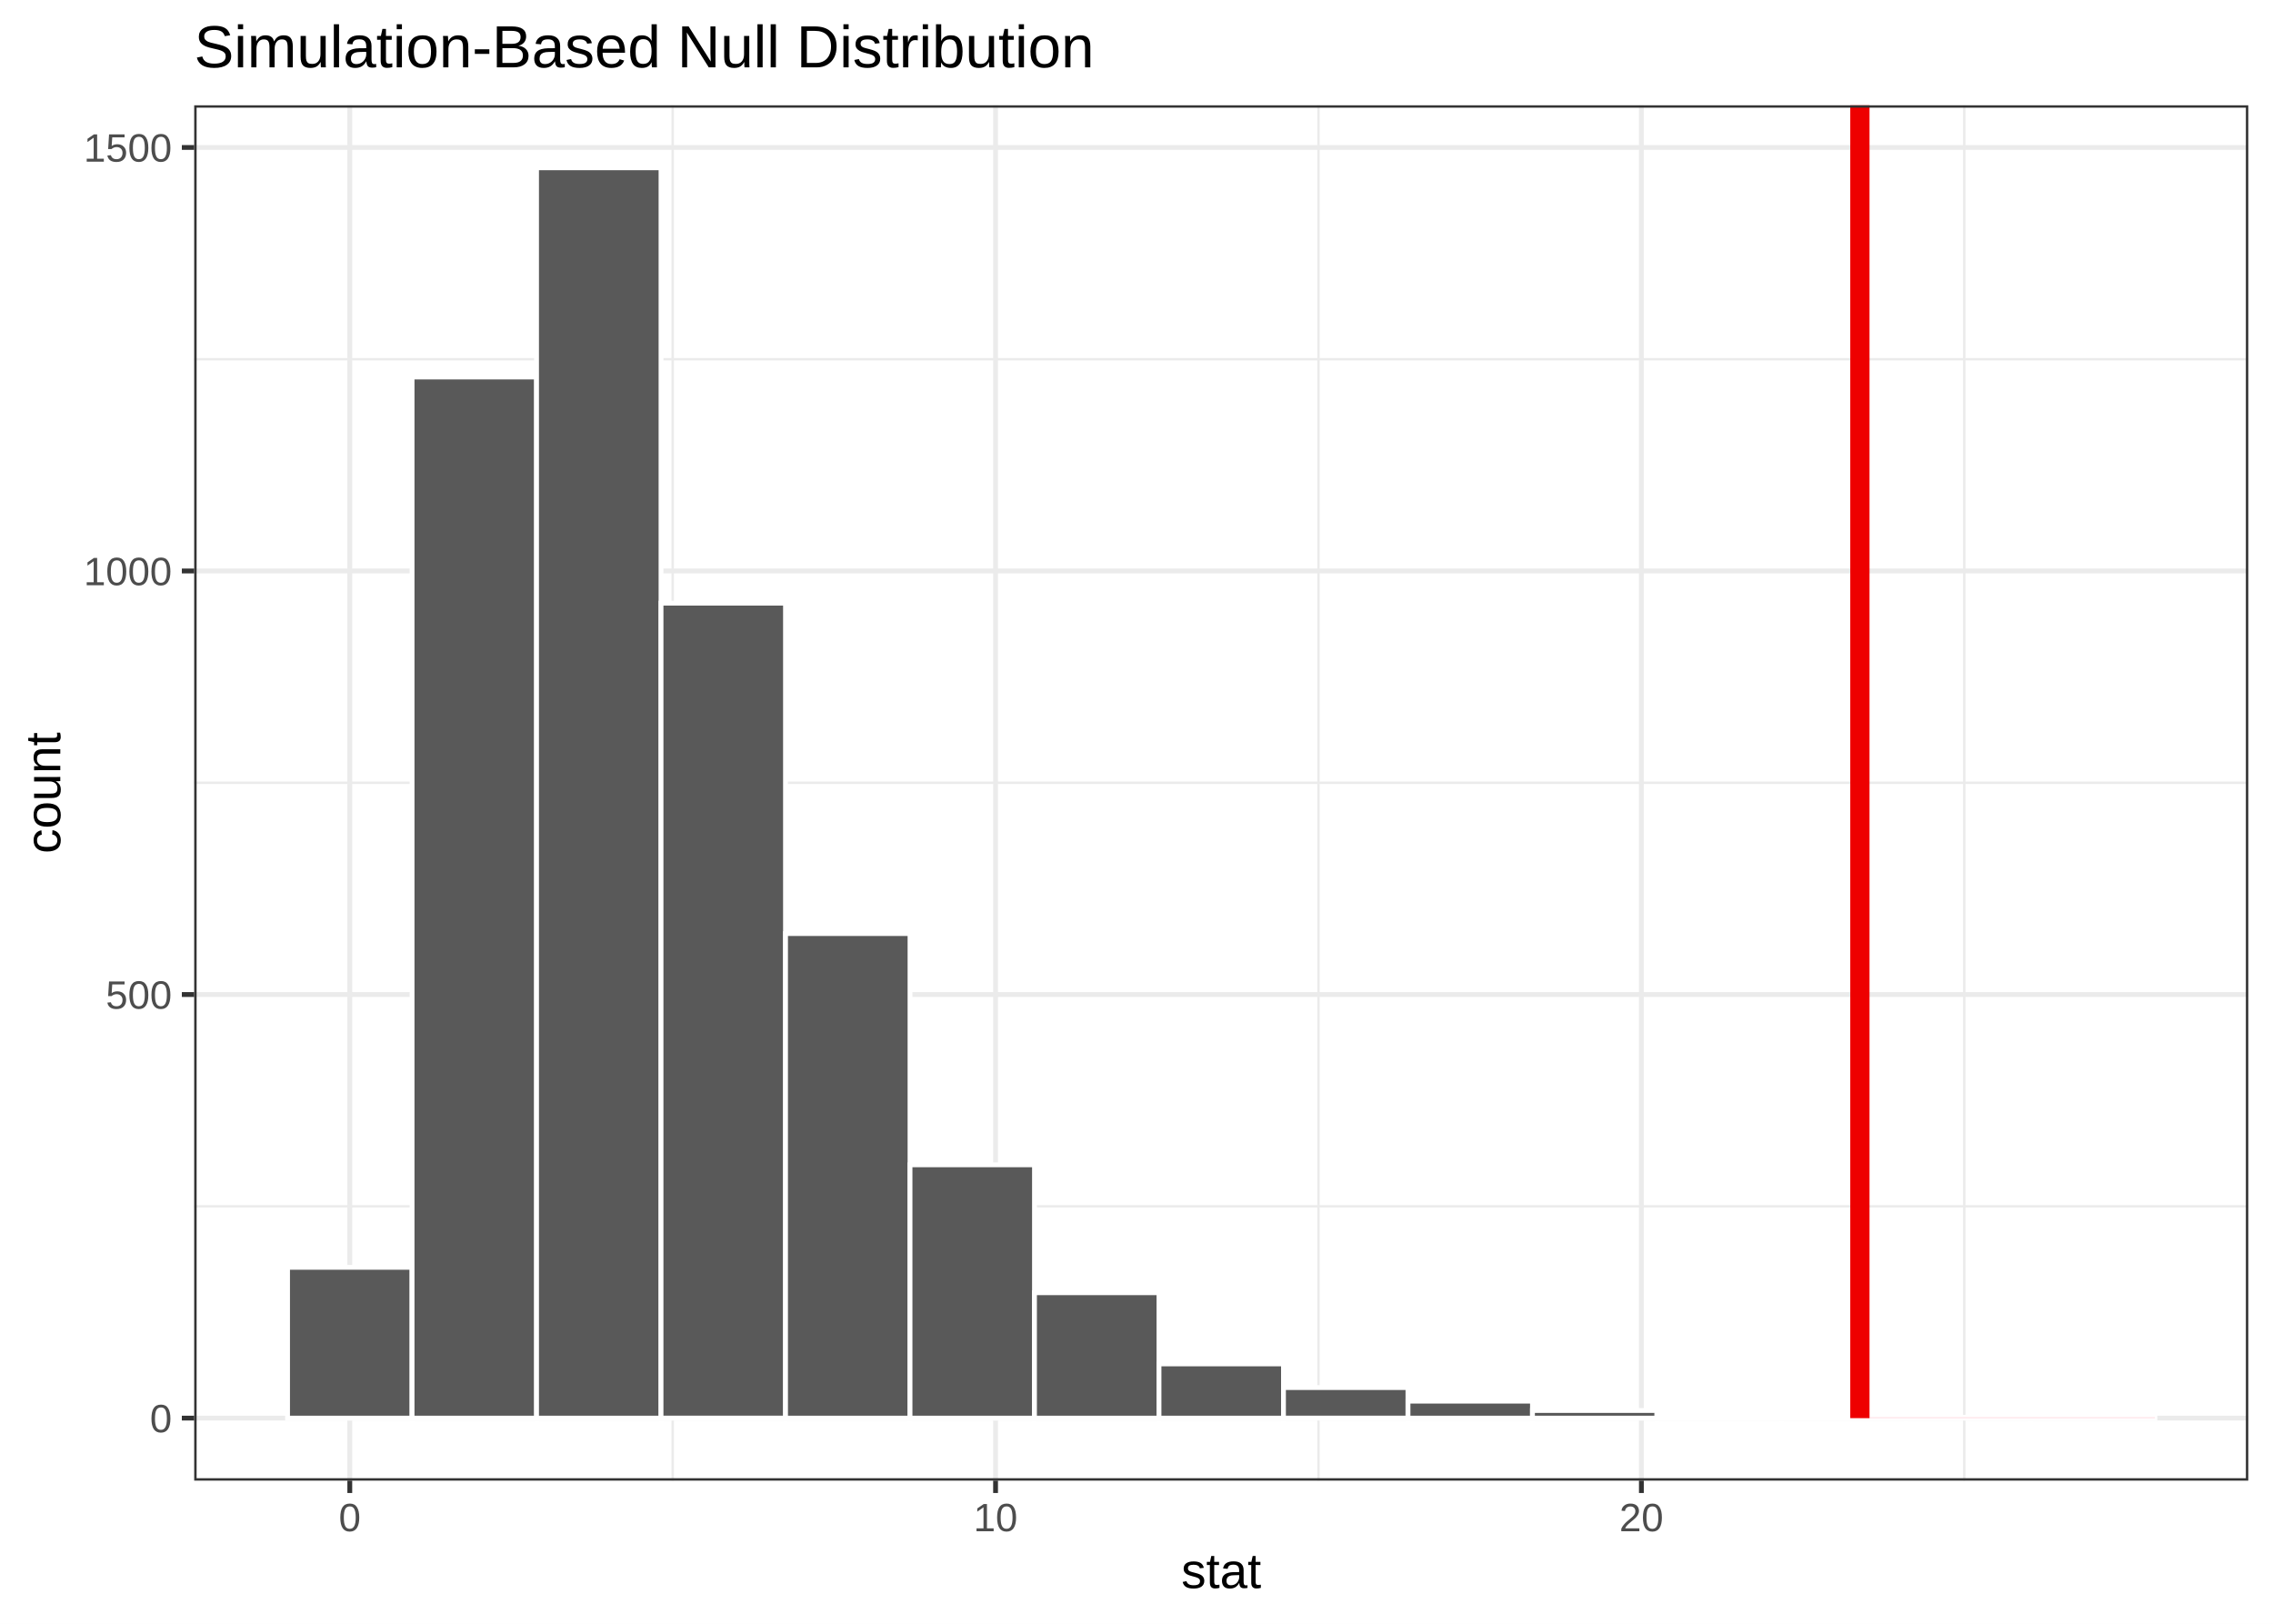
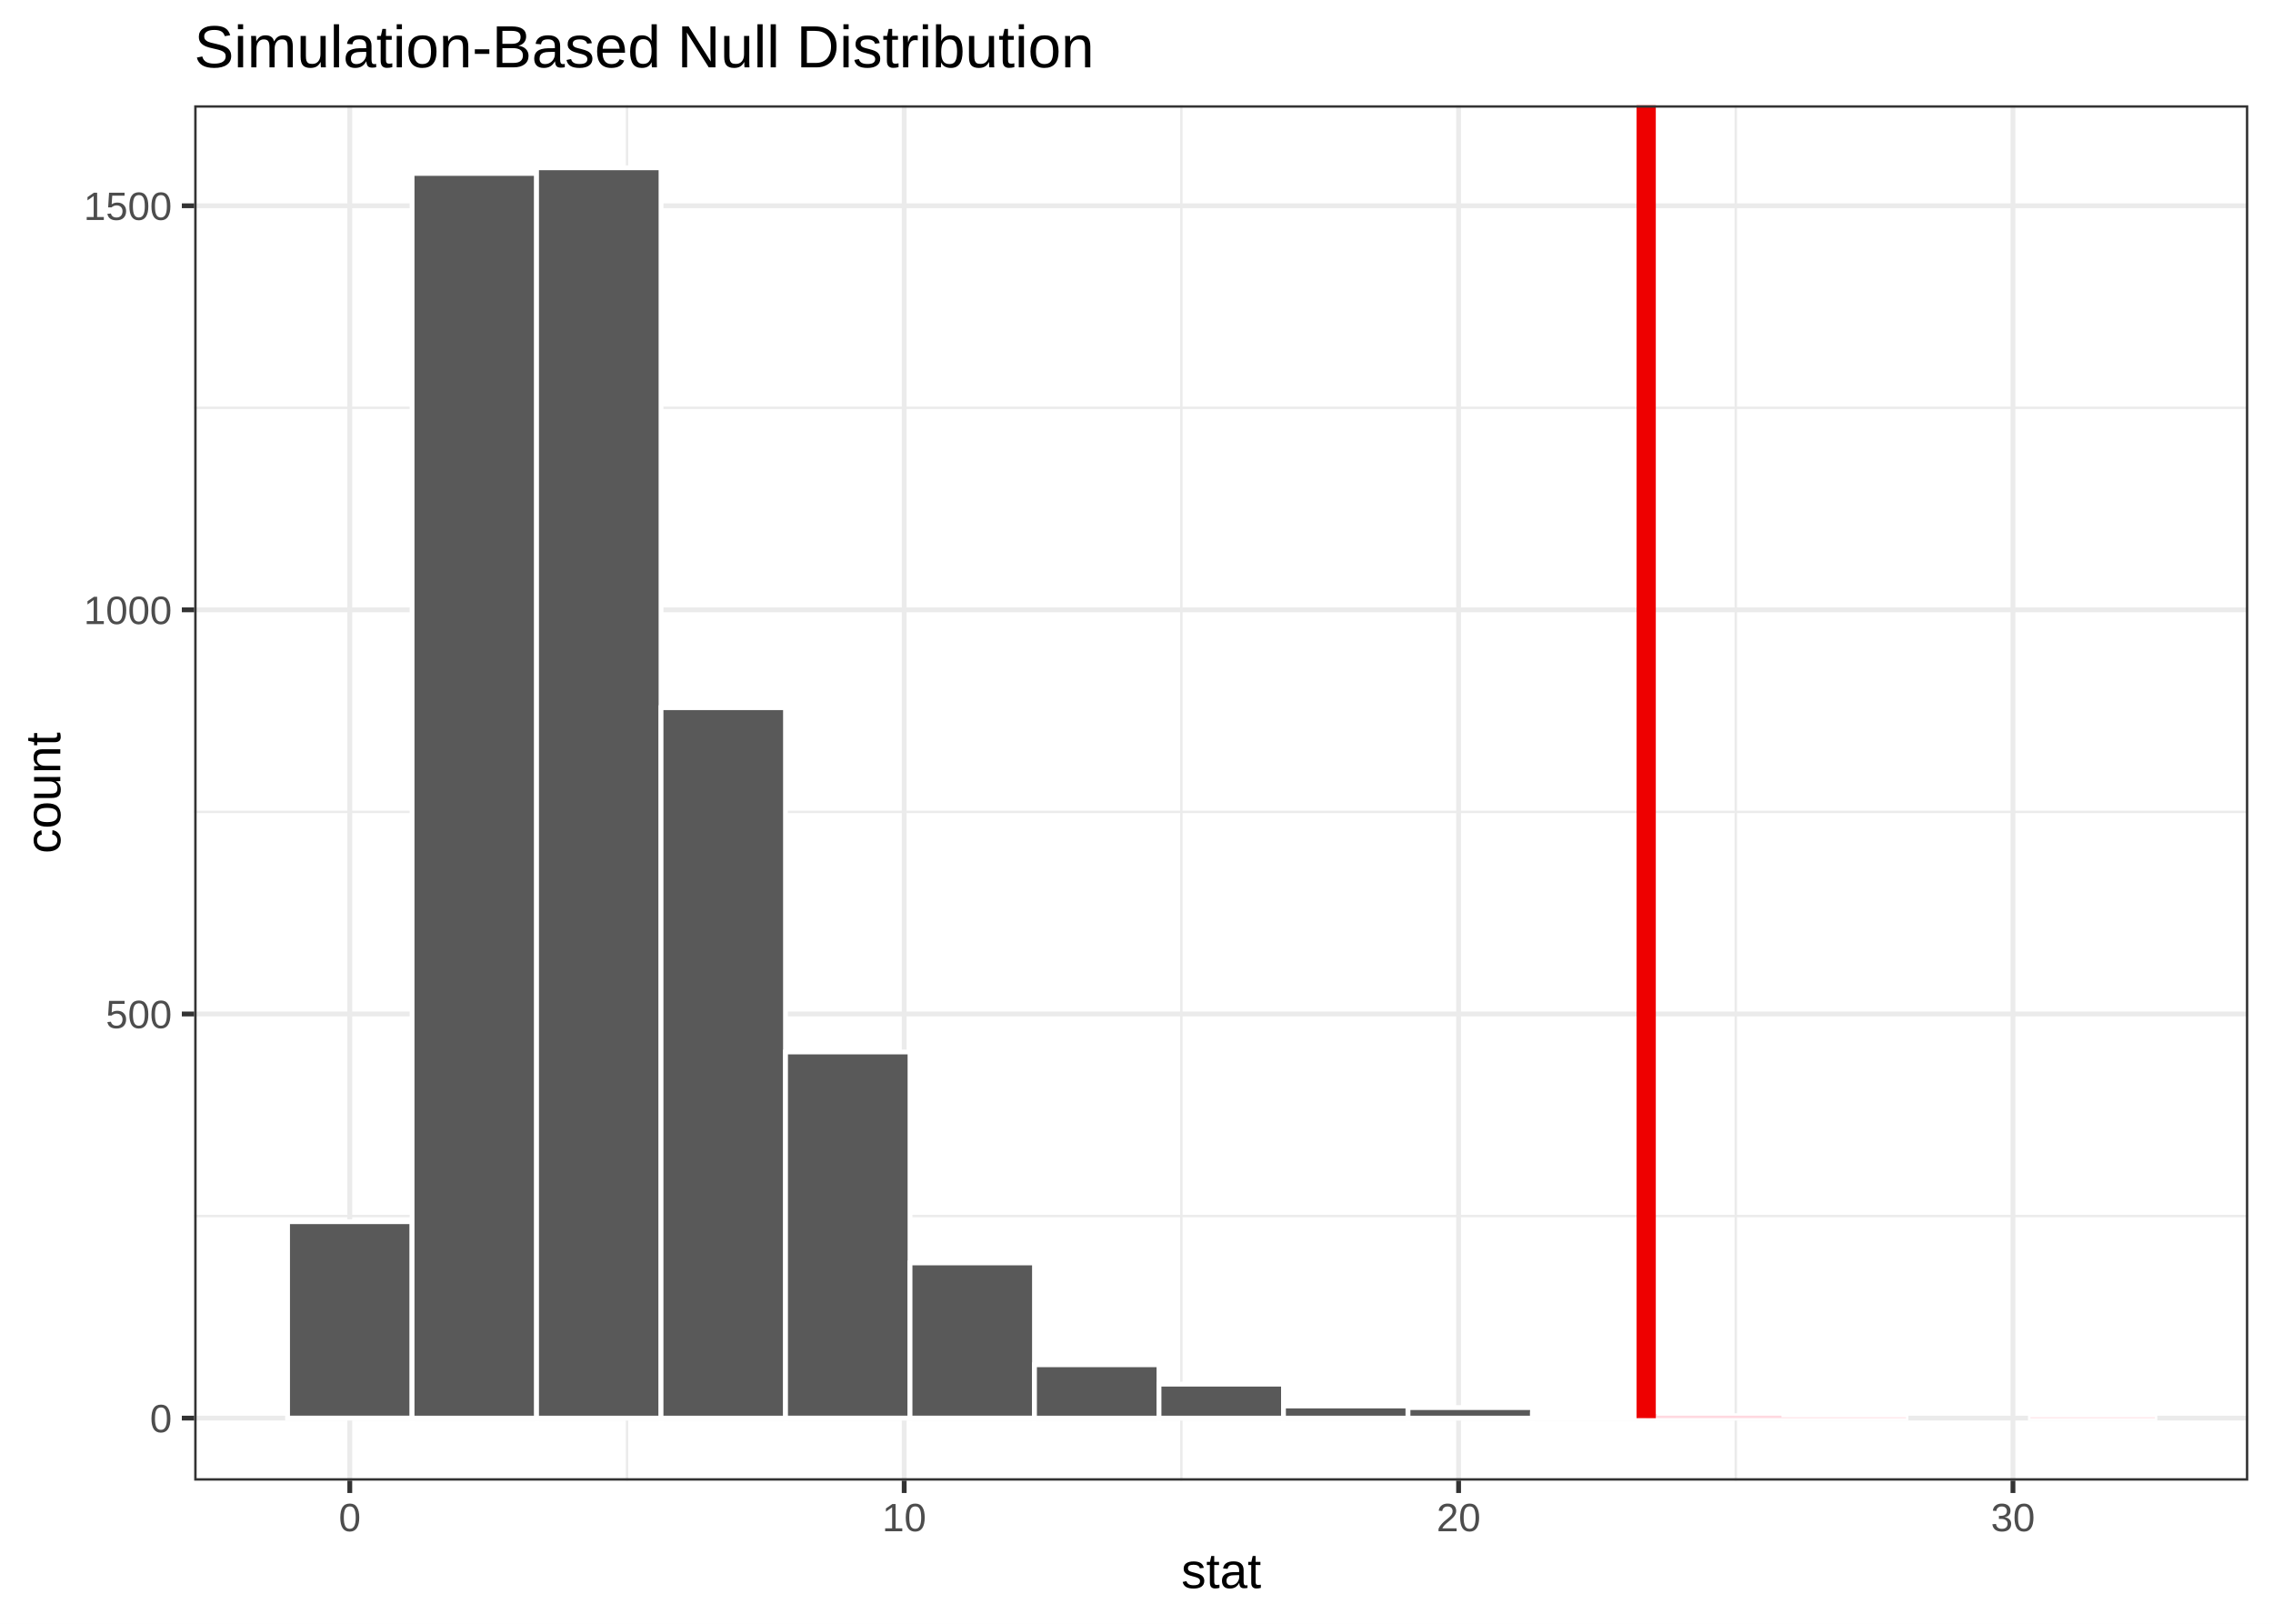
<svg xmlns="http://www.w3.org/2000/svg" class="svglite" width="504.00pt" height="360.00pt" viewBox="0 0 504.00 360.00">
  <defs>
    <style type="text/css">
    .svglite line, .svglite polyline, .svglite polygon, .svglite path, .svglite rect, .svglite circle {
      fill: none;
      stroke: #000000;
      stroke-linecap: round;
      stroke-linejoin: round;
      stroke-miterlimit: 10.00;
    }
    .svglite text {
      white-space: pre;
    }
  </style>
  </defs>
  <rect width="100%" height="100%" style="stroke: none; fill: none;" />
  <defs>
    <clipPath id="cpMC4wMHw1MDQuMDB8MC4wMHwzNjAuMDA=">
      <rect x="0.00" y="0.00" width="504.00" height="360.00" />
    </clipPath>
  </defs>
  <g clip-path="url(#cpMC4wMHw1MDQuMDB8MC4wMHwzNjAuMDA=)">
    <rect x="0.00" y="0.00" width="504.00" height="360.00" style="stroke-width: 1.07; stroke: #FFFFFF; fill: #FFFFFF;" />
  </g>
  <defs>
    <clipPath id="cpNDMuMDZ8NDk4LjUyfDIzLjM0fDMyOC4yNw==">
      <rect x="43.06" y="23.34" width="455.46" height="304.93" />
    </clipPath>
  </defs>
  <g clip-path="url(#cpNDMuMDZ8NDk4LjUyfDIzLjM0fDMyOC4yNw==)">
    <rect x="43.06" y="23.34" width="455.46" height="304.93" style="stroke-width: 1.07; stroke: none; fill: #FFFFFF;" />
-     <polyline points="43.06,267.45 498.52,267.45 " style="stroke-width: 0.53; stroke: #EBEBEB; stroke-linecap: butt;" />
-     <polyline points="43.06,173.55 498.52,173.55 " style="stroke-width: 0.53; stroke: #EBEBEB; stroke-linecap: butt;" />
-     <polyline points="43.06,79.64 498.52,79.64 " style="stroke-width: 0.53; stroke: #EBEBEB; stroke-linecap: butt;" />
-     <polyline points="149.16,328.27 149.16,23.34 " style="stroke-width: 0.53; stroke: #EBEBEB; stroke-linecap: butt;" />
-     <polyline points="292.35,328.27 292.35,23.34 " style="stroke-width: 0.53; stroke: #EBEBEB; stroke-linecap: butt;" />
-     <polyline points="435.54,328.27 435.54,23.34 " style="stroke-width: 0.53; stroke: #EBEBEB; stroke-linecap: butt;" />
+     <polyline points="43.06,269.61 498.52,269.61 " style="stroke-width: 0.53; stroke: #EBEBEB; stroke-linecap: butt;" />
+     <polyline points="43.06,180.01 498.52,180.01 " style="stroke-width: 0.53; stroke: #EBEBEB; stroke-linecap: butt;" />
+     <polyline points="43.06,90.42 498.52,90.42 " style="stroke-width: 0.53; stroke: #EBEBEB; stroke-linecap: butt;" />
+     <polyline points="139.03,328.27 139.03,23.34 " style="stroke-width: 0.53; stroke: #EBEBEB; stroke-linecap: butt;" />
+     <polyline points="261.95,328.27 261.95,23.34 " style="stroke-width: 0.53; stroke: #EBEBEB; stroke-linecap: butt;" />
+     <polyline points="384.88,328.27 384.88,23.34 " style="stroke-width: 0.53; stroke: #EBEBEB; stroke-linecap: butt;" />
    <polyline points="43.06,314.41 498.52,314.41 " style="stroke-width: 1.07; stroke: #EBEBEB; stroke-linecap: butt;" />
-     <polyline points="43.06,220.50 498.52,220.50 " style="stroke-width: 1.07; stroke: #EBEBEB; stroke-linecap: butt;" />
-     <polyline points="43.06,126.59 498.52,126.59 " style="stroke-width: 1.07; stroke: #EBEBEB; stroke-linecap: butt;" />
-     <polyline points="43.06,32.69 498.52,32.69 " style="stroke-width: 1.07; stroke: #EBEBEB; stroke-linecap: butt;" />
+     <polyline points="43.06,224.81 498.52,224.81 " style="stroke-width: 1.07; stroke: #EBEBEB; stroke-linecap: butt;" />
+     <polyline points="43.06,135.21 498.52,135.21 " style="stroke-width: 1.07; stroke: #EBEBEB; stroke-linecap: butt;" />
+     <polyline points="43.06,45.62 498.52,45.62 " style="stroke-width: 1.07; stroke: #EBEBEB; stroke-linecap: butt;" />
    <polyline points="77.56,328.27 77.56,23.34 " style="stroke-width: 1.07; stroke: #EBEBEB; stroke-linecap: butt;" />
-     <polyline points="220.75,328.27 220.75,23.34 " style="stroke-width: 1.07; stroke: #EBEBEB; stroke-linecap: butt;" />
-     <polyline points="363.95,328.27 363.95,23.34 " style="stroke-width: 1.07; stroke: #EBEBEB; stroke-linecap: butt;" />
-     <rect x="63.76" y="280.98" width="27.60" height="33.43" style="stroke-width: 1.07; stroke: #FFFFFF; stroke-linecap: butt; stroke-linejoin: miter; fill: #595959;" />
-     <rect x="91.37" y="83.59" width="27.60" height="230.82" style="stroke-width: 1.07; stroke: #FFFFFF; stroke-linecap: butt; stroke-linejoin: miter; fill: #595959;" />
+     <polyline points="200.49,328.27 200.49,23.34 " style="stroke-width: 1.07; stroke: #EBEBEB; stroke-linecap: butt;" />
+     <polyline points="323.42,328.27 323.42,23.34 " style="stroke-width: 1.07; stroke: #EBEBEB; stroke-linecap: butt;" />
+     <polyline points="446.34,328.27 446.34,23.34 " style="stroke-width: 1.07; stroke: #EBEBEB; stroke-linecap: butt;" />
+     <rect x="63.76" y="270.86" width="27.60" height="43.54" style="stroke-width: 1.07; stroke: #FFFFFF; stroke-linecap: butt; stroke-linejoin: miter; fill: #595959;" />
+     <rect x="91.37" y="38.45" width="27.60" height="275.96" style="stroke-width: 1.07; stroke: #FFFFFF; stroke-linecap: butt; stroke-linejoin: miter; fill: #595959;" />
    <rect x="118.97" y="37.20" width="27.60" height="277.21" style="stroke-width: 1.07; stroke: #FFFFFF; stroke-linecap: butt; stroke-linejoin: miter; fill: #595959;" />
-     <rect x="146.57" y="133.73" width="27.60" height="180.67" style="stroke-width: 1.07; stroke: #FFFFFF; stroke-linecap: butt; stroke-linejoin: miter; fill: #595959;" />
-     <rect x="174.18" y="206.98" width="27.60" height="107.43" style="stroke-width: 1.07; stroke: #FFFFFF; stroke-linecap: butt; stroke-linejoin: miter; fill: #595959;" />
-     <rect x="201.78" y="258.25" width="27.60" height="56.16" style="stroke-width: 1.07; stroke: #FFFFFF; stroke-linecap: butt; stroke-linejoin: miter; fill: #595959;" />
-     <rect x="229.38" y="286.61" width="27.60" height="27.80" style="stroke-width: 1.07; stroke: #FFFFFF; stroke-linecap: butt; stroke-linejoin: miter; fill: #595959;" />
-     <rect x="256.99" y="302.39" width="27.60" height="12.02" style="stroke-width: 1.07; stroke: #FFFFFF; stroke-linecap: butt; stroke-linejoin: miter; fill: #595959;" />
-     <rect x="284.59" y="307.64" width="27.60" height="6.76" style="stroke-width: 1.07; stroke: #FFFFFF; stroke-linecap: butt; stroke-linejoin: miter; fill: #595959;" />
-     <rect x="312.20" y="310.65" width="27.60" height="3.76" style="stroke-width: 1.07; stroke: #FFFFFF; stroke-linecap: butt; stroke-linejoin: miter; fill: #595959;" />
-     <rect x="339.80" y="312.72" width="27.60" height="1.69" style="stroke-width: 1.07; stroke: #FFFFFF; stroke-linecap: butt; stroke-linejoin: miter; fill: #595959;" />
-     <rect x="367.40" y="313.65" width="27.60" height="0.75" style="stroke-width: 1.07; stroke: #FFFFFF; stroke-linecap: butt; stroke-linejoin: miter; fill: #595959;" />
-     <rect x="395.01" y="314.22" width="27.60" height="0.19" style="stroke-width: 1.07; stroke: #FFFFFF; stroke-linecap: butt; stroke-linejoin: miter; fill: #595959;" />
-     <rect x="422.61" y="314.22" width="27.60" height="0.19" style="stroke-width: 1.07; stroke: #FFFFFF; stroke-linecap: butt; stroke-linejoin: miter; fill: #595959;" />
-     <rect x="450.21" y="314.22" width="27.60" height="0.19" style="stroke-width: 1.07; stroke: #FFFFFF; stroke-linecap: butt; stroke-linejoin: miter; fill: #595959;" />
-     <polygon points="412.40,314.22 412.40,314.22 422.61,314.22 422.61,314.22 422.61,314.28 422.61,314.34 422.61,314.41 422.61,314.34 422.61,314.28 422.61,314.22 422.61,314.22 450.21,314.22 450.21,314.22 450.21,314.28 450.21,314.34 450.21,314.41 450.21,314.34 450.21,314.28 450.21,314.22 450.21,314.22 477.82,314.22 477.82,314.22 477.82,314.41 477.82,314.41 477.82,314.41 450.21,314.41 450.21,314.41 450.21,314.41 450.21,314.41 450.21,314.41 450.21,314.41 450.21,314.41 450.21,314.41 450.21,314.41 422.61,314.41 422.61,314.41 422.61,314.41 422.61,314.41 422.61,314.41 422.61,314.41 422.61,314.41 422.61,314.41 422.61,314.41 412.40,314.41 412.40,314.41 412.40,314.41 " style="stroke-width: 0.00; stroke: none; stroke-linecap: butt; fill: #FFC0CB; fill-opacity: 0.60;" />
-     <polyline points="412.40,314.22 412.40,314.22 422.61,314.22 422.61,314.22 422.61,314.28 422.61,314.34 422.61,314.41 422.61,314.34 422.61,314.28 422.61,314.22 422.61,314.22 450.21,314.22 450.21,314.22 450.21,314.28 450.21,314.34 450.21,314.41 450.21,314.34 450.21,314.28 450.21,314.22 450.21,314.22 477.82,314.22 477.82,314.22 " style="stroke-width: 1.07; stroke: none; stroke-linecap: butt;" />
-     <line x1="412.40" y1="314.41" x2="412.40" y2="23.34" style="stroke-width: 4.27; stroke: #EE0000; stroke-linecap: butt;" />
+     <rect x="146.57" y="156.90" width="27.60" height="157.51" style="stroke-width: 1.07; stroke: #FFFFFF; stroke-linecap: butt; stroke-linejoin: miter; fill: #595959;" />
+     <rect x="174.18" y="233.23" width="27.60" height="81.17" style="stroke-width: 1.07; stroke: #FFFFFF; stroke-linecap: butt; stroke-linejoin: miter; fill: #595959;" />
+     <rect x="201.78" y="280.00" width="27.60" height="34.40" style="stroke-width: 1.07; stroke: #FFFFFF; stroke-linecap: butt; stroke-linejoin: miter; fill: #595959;" />
+     <rect x="229.38" y="302.58" width="27.60" height="11.83" style="stroke-width: 1.07; stroke: #FFFFFF; stroke-linecap: butt; stroke-linejoin: miter; fill: #595959;" />
+     <rect x="256.99" y="306.88" width="27.60" height="7.53" style="stroke-width: 1.07; stroke: #FFFFFF; stroke-linecap: butt; stroke-linejoin: miter; fill: #595959;" />
+     <rect x="284.59" y="311.72" width="27.60" height="2.69" style="stroke-width: 1.07; stroke: #FFFFFF; stroke-linecap: butt; stroke-linejoin: miter; fill: #595959;" />
+     <rect x="312.20" y="312.08" width="27.60" height="2.33" style="stroke-width: 1.07; stroke: #FFFFFF; stroke-linecap: butt; stroke-linejoin: miter; fill: #595959;" />
+     <rect x="339.80" y="313.51" width="27.60" height="0.90" style="stroke-width: 1.07; stroke: #FFFFFF; stroke-linecap: butt; stroke-linejoin: miter; fill: #595959;" />
+     <rect x="367.40" y="313.87" width="27.60" height="0.54" style="stroke-width: 1.07; stroke: #FFFFFF; stroke-linecap: butt; stroke-linejoin: miter; fill: #595959;" />
+     <rect x="395.01" y="314.23" width="27.60" height="0.18" style="stroke-width: 1.07; stroke: #FFFFFF; stroke-linecap: butt; stroke-linejoin: miter; fill: #595959;" />
+     <rect x="422.61" y="314.41" width="27.60" height="0.00" style="stroke-width: 1.07; stroke: #FFFFFF; stroke-linecap: butt; stroke-linejoin: miter; fill: #595959;" />
+     <rect x="450.21" y="314.23" width="27.60" height="0.18" style="stroke-width: 1.07; stroke: #FFFFFF; stroke-linecap: butt; stroke-linejoin: miter; fill: #595959;" />
+     <polygon points="365.01,313.51 365.01,313.51 367.40,313.51 367.40,313.51 367.40,313.81 367.40,314.11 367.40,314.41 367.40,314.23 367.40,314.05 367.40,313.87 367.40,313.87 395.01,313.87 395.01,313.87 395.01,314.05 395.01,314.23 395.01,314.41 395.01,314.35 395.01,314.29 395.01,314.23 395.01,314.23 422.61,314.23 422.61,314.23 422.61,314.29 422.61,314.35 422.61,314.41 422.61,314.41 422.61,314.41 422.61,314.41 422.61,314.41 450.21,314.41 450.21,314.41 450.21,314.41 450.21,314.41 450.21,314.41 450.21,314.35 450.21,314.29 450.21,314.23 450.21,314.23 477.82,314.23 477.82,314.23 477.82,314.41 477.82,314.41 477.82,314.41 450.21,314.41 450.21,314.41 450.21,314.41 450.21,314.41 450.21,314.41 450.21,314.41 450.21,314.41 450.21,314.41 450.21,314.41 422.61,314.41 422.61,314.41 422.61,314.41 422.61,314.41 422.61,314.41 422.61,314.41 422.61,314.41 422.61,314.41 422.61,314.41 395.01,314.41 395.01,314.41 395.01,314.41 395.01,314.41 395.01,314.41 395.01,314.41 395.01,314.41 395.01,314.41 395.01,314.41 367.40,314.41 367.40,314.41 367.40,314.41 367.40,314.41 367.40,314.41 367.40,314.41 367.40,314.41 367.40,314.41 367.40,314.41 365.01,314.41 365.01,314.41 365.01,314.41 " style="stroke-width: 0.00; stroke: none; stroke-linecap: butt; fill: #FFC0CB; fill-opacity: 0.60;" />
+     <polyline points="365.01,313.51 365.01,313.51 367.40,313.51 367.40,313.51 367.40,313.81 367.40,314.11 367.40,314.41 367.40,314.23 367.40,314.05 367.40,313.87 367.40,313.87 395.01,313.87 395.01,313.87 395.01,314.05 395.01,314.23 395.01,314.41 395.01,314.35 395.01,314.29 395.01,314.23 395.01,314.23 422.61,314.23 422.61,314.23 422.61,314.29 422.61,314.35 422.61,314.41 422.61,314.41 422.61,314.41 422.61,314.41 422.61,314.41 450.21,314.41 450.21,314.41 450.21,314.41 450.21,314.41 450.21,314.41 450.21,314.35 450.21,314.29 450.21,314.23 450.21,314.23 477.82,314.23 477.82,314.23 " style="stroke-width: 1.07; stroke: none; stroke-linecap: butt;" />
+     <line x1="365.01" y1="314.41" x2="365.01" y2="23.34" style="stroke-width: 4.27; stroke: #EE0000; stroke-linecap: butt;" />
    <rect x="43.06" y="23.34" width="455.46" height="304.93" style="stroke-width: 1.07; stroke: #333333;" />
  </g>
  <g clip-path="url(#cpMC4wMHw1MDQuMDB8MC4wMHwzNjAuMDA=)">
    <text x="38.13" y="317.56" text-anchor="end" style="font-size: 8.80px;fill: #4D4D4D; font-family: &quot;Arial&quot;;" textLength="4.90px" lengthAdjust="spacingAndGlyphs">0</text>
-     <text x="38.13" y="223.65" text-anchor="end" style="font-size: 8.80px;fill: #4D4D4D; font-family: &quot;Arial&quot;;" textLength="14.69px" lengthAdjust="spacingAndGlyphs">500</text>
-     <text x="38.13" y="129.75" text-anchor="end" style="font-size: 8.80px;fill: #4D4D4D; font-family: &quot;Arial&quot;;" textLength="19.58px" lengthAdjust="spacingAndGlyphs">1000</text>
-     <text x="38.13" y="35.84" text-anchor="end" style="font-size: 8.80px;fill: #4D4D4D; font-family: &quot;Arial&quot;;" textLength="19.58px" lengthAdjust="spacingAndGlyphs">1500</text>
+     <text x="38.13" y="227.96" text-anchor="end" style="font-size: 8.80px;fill: #4D4D4D; font-family: &quot;Arial&quot;;" textLength="14.69px" lengthAdjust="spacingAndGlyphs">500</text>
+     <text x="38.13" y="138.37" text-anchor="end" style="font-size: 8.80px;fill: #4D4D4D; font-family: &quot;Arial&quot;;" textLength="19.58px" lengthAdjust="spacingAndGlyphs">1000</text>
+     <text x="38.13" y="48.77" text-anchor="end" style="font-size: 8.80px;fill: #4D4D4D; font-family: &quot;Arial&quot;;" textLength="19.58px" lengthAdjust="spacingAndGlyphs">1500</text>
    <polyline points="40.32,314.41 43.06,314.41 " style="stroke-width: 1.07; stroke: #333333; stroke-linecap: butt;" />
-     <polyline points="40.32,220.50 43.06,220.50 " style="stroke-width: 1.07; stroke: #333333; stroke-linecap: butt;" />
-     <polyline points="40.32,126.59 43.06,126.59 " style="stroke-width: 1.07; stroke: #333333; stroke-linecap: butt;" />
-     <polyline points="40.32,32.69 43.06,32.69 " style="stroke-width: 1.07; stroke: #333333; stroke-linecap: butt;" />
+     <polyline points="40.32,224.81 43.06,224.81 " style="stroke-width: 1.07; stroke: #333333; stroke-linecap: butt;" />
+     <polyline points="40.32,135.21 43.06,135.21 " style="stroke-width: 1.07; stroke: #333333; stroke-linecap: butt;" />
+     <polyline points="40.32,45.62 43.06,45.62 " style="stroke-width: 1.07; stroke: #333333; stroke-linecap: butt;" />
    <polyline points="77.56,331.01 77.56,328.27 " style="stroke-width: 1.07; stroke: #333333; stroke-linecap: butt;" />
-     <polyline points="220.75,331.01 220.75,328.27 " style="stroke-width: 1.07; stroke: #333333; stroke-linecap: butt;" />
-     <polyline points="363.95,331.01 363.95,328.27 " style="stroke-width: 1.07; stroke: #333333; stroke-linecap: butt;" />
+     <polyline points="200.49,331.01 200.49,328.27 " style="stroke-width: 1.07; stroke: #333333; stroke-linecap: butt;" />
+     <polyline points="323.42,331.01 323.42,328.27 " style="stroke-width: 1.07; stroke: #333333; stroke-linecap: butt;" />
+     <polyline points="446.34,331.01 446.34,328.27 " style="stroke-width: 1.07; stroke: #333333; stroke-linecap: butt;" />
    <text x="77.56" y="339.50" text-anchor="middle" style="font-size: 8.80px;fill: #4D4D4D; font-family: &quot;Arial&quot;;" textLength="4.90px" lengthAdjust="spacingAndGlyphs">0</text>
-     <text x="220.75" y="339.50" text-anchor="middle" style="font-size: 8.80px;fill: #4D4D4D; font-family: &quot;Arial&quot;;" textLength="9.79px" lengthAdjust="spacingAndGlyphs">10</text>
-     <text x="363.95" y="339.50" text-anchor="middle" style="font-size: 8.80px;fill: #4D4D4D; font-family: &quot;Arial&quot;;" textLength="9.79px" lengthAdjust="spacingAndGlyphs">20</text>
+     <text x="200.49" y="339.50" text-anchor="middle" style="font-size: 8.80px;fill: #4D4D4D; font-family: &quot;Arial&quot;;" textLength="9.79px" lengthAdjust="spacingAndGlyphs">10</text>
+     <text x="323.42" y="339.50" text-anchor="middle" style="font-size: 8.80px;fill: #4D4D4D; font-family: &quot;Arial&quot;;" textLength="9.79px" lengthAdjust="spacingAndGlyphs">20</text>
+     <text x="446.34" y="339.50" text-anchor="middle" style="font-size: 8.80px;fill: #4D4D4D; font-family: &quot;Arial&quot;;" textLength="9.79px" lengthAdjust="spacingAndGlyphs">30</text>
    <text x="270.79" y="352.09" text-anchor="middle" style="font-size: 11.00px; font-family: &quot;Arial&quot;;" textLength="17.73px" lengthAdjust="spacingAndGlyphs">stat</text>
    <text transform="translate(13.37,175.80) rotate(-90)" text-anchor="middle" style="font-size: 11.00px; font-family: &quot;Arial&quot;;" textLength="26.91px" lengthAdjust="spacingAndGlyphs">count</text>
    <text x="43.06" y="14.94" style="font-size: 13.20px; font-family: &quot;Arial&quot;;" textLength="199.42px" lengthAdjust="spacingAndGlyphs">Simulation-Based Null Distribution</text>
  </g>
</svg>
